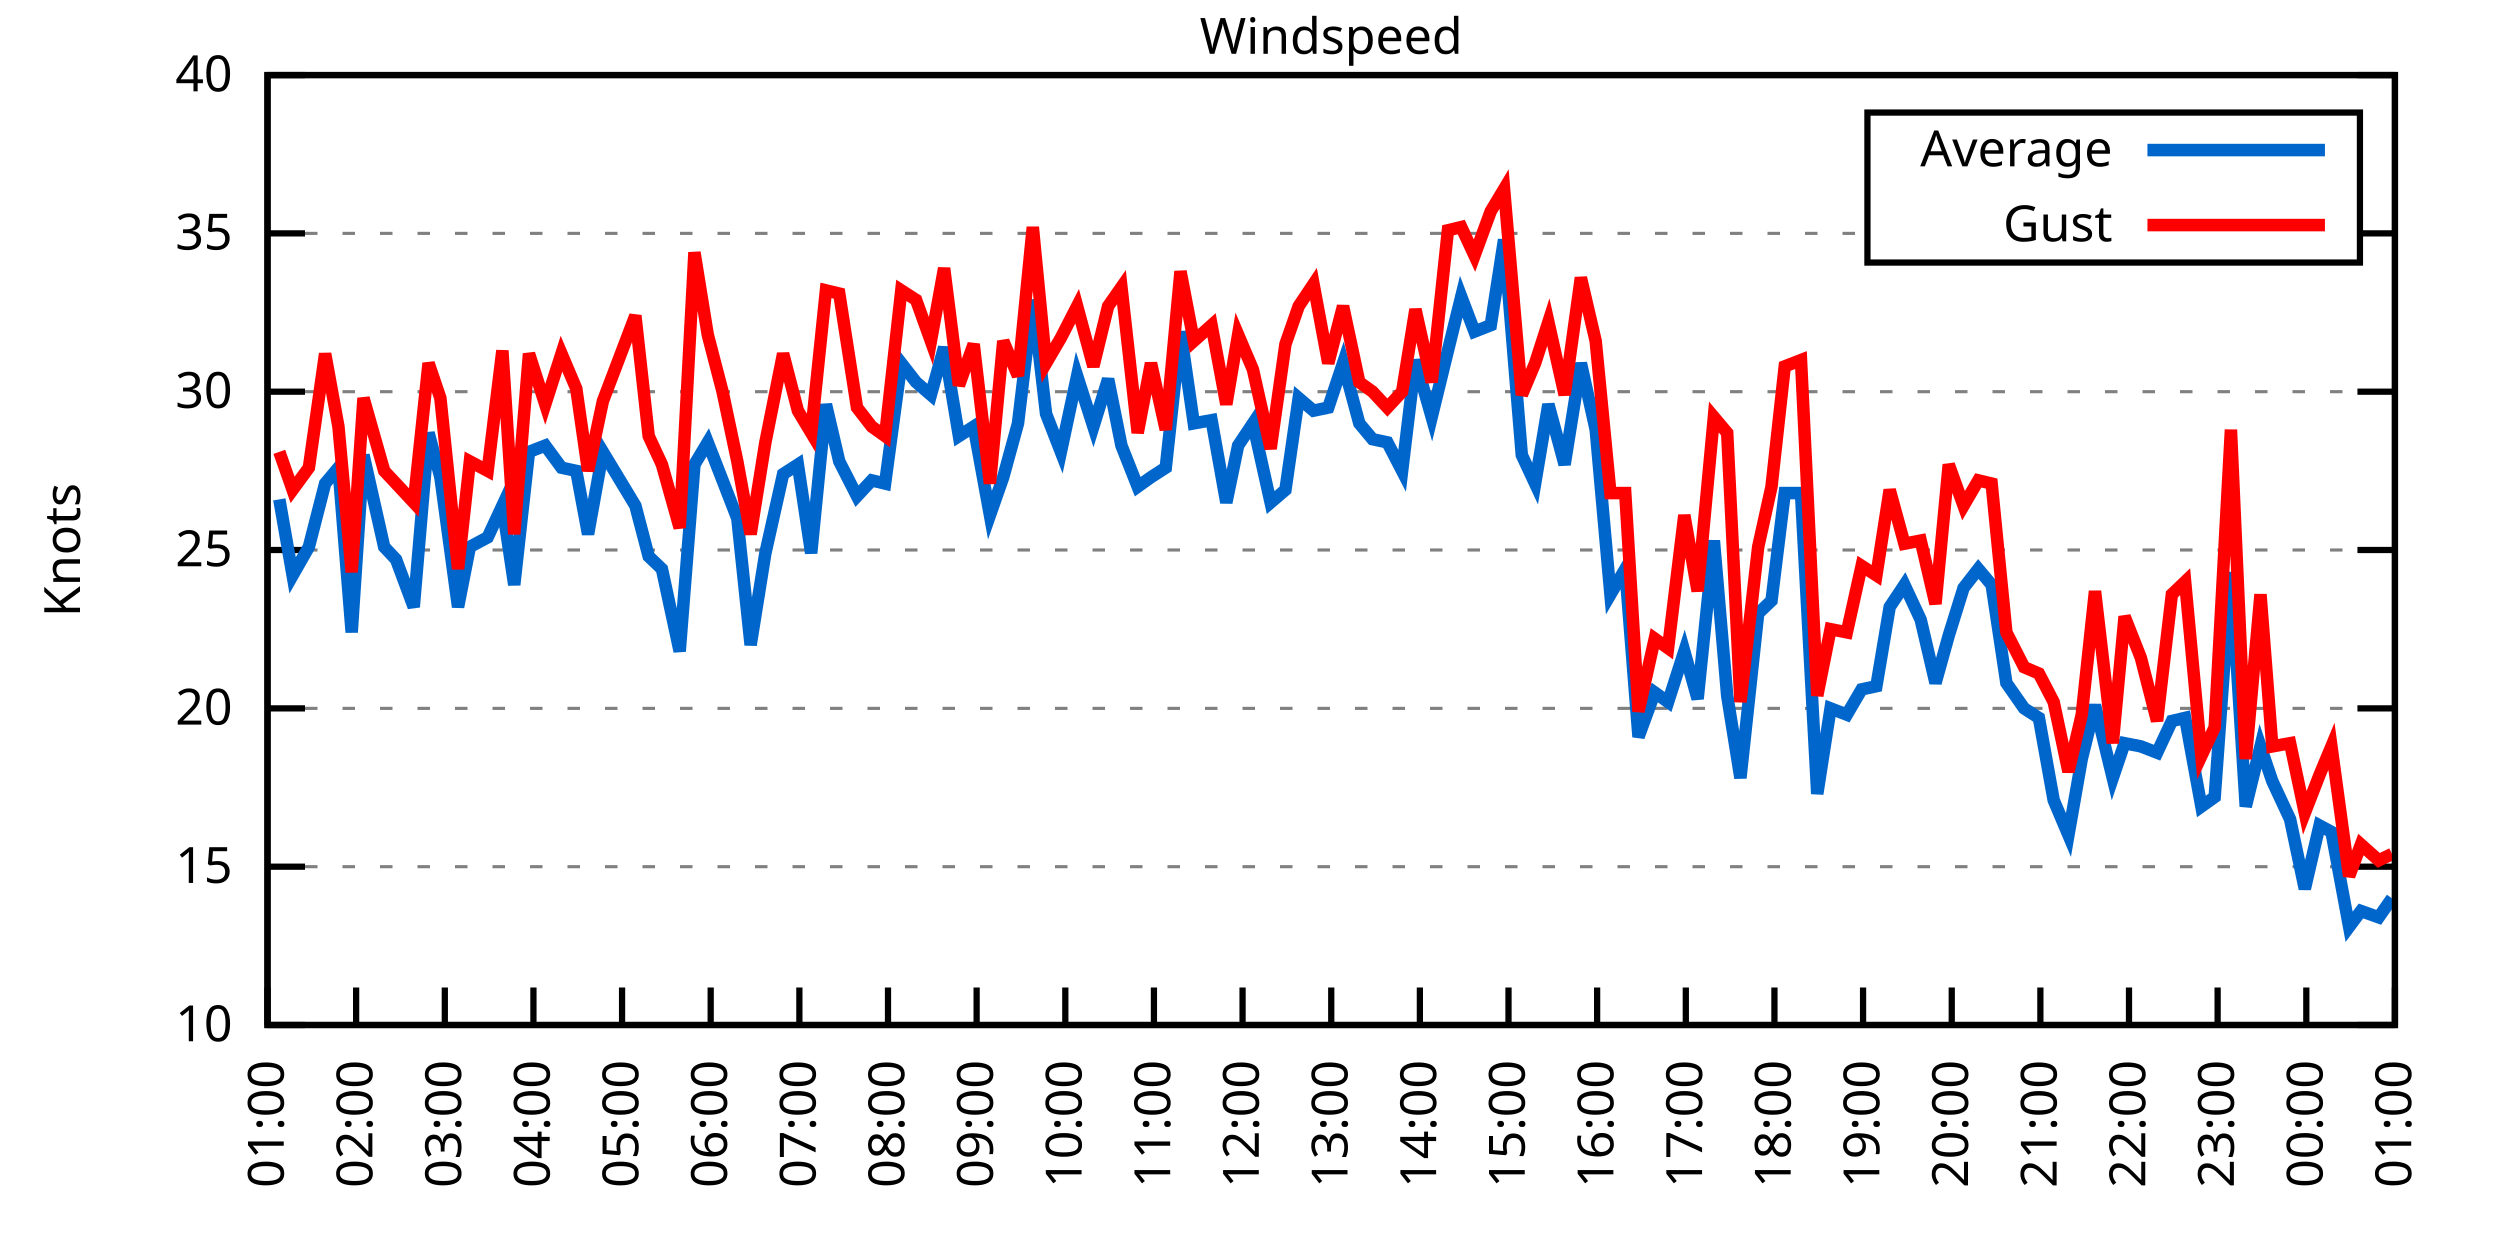
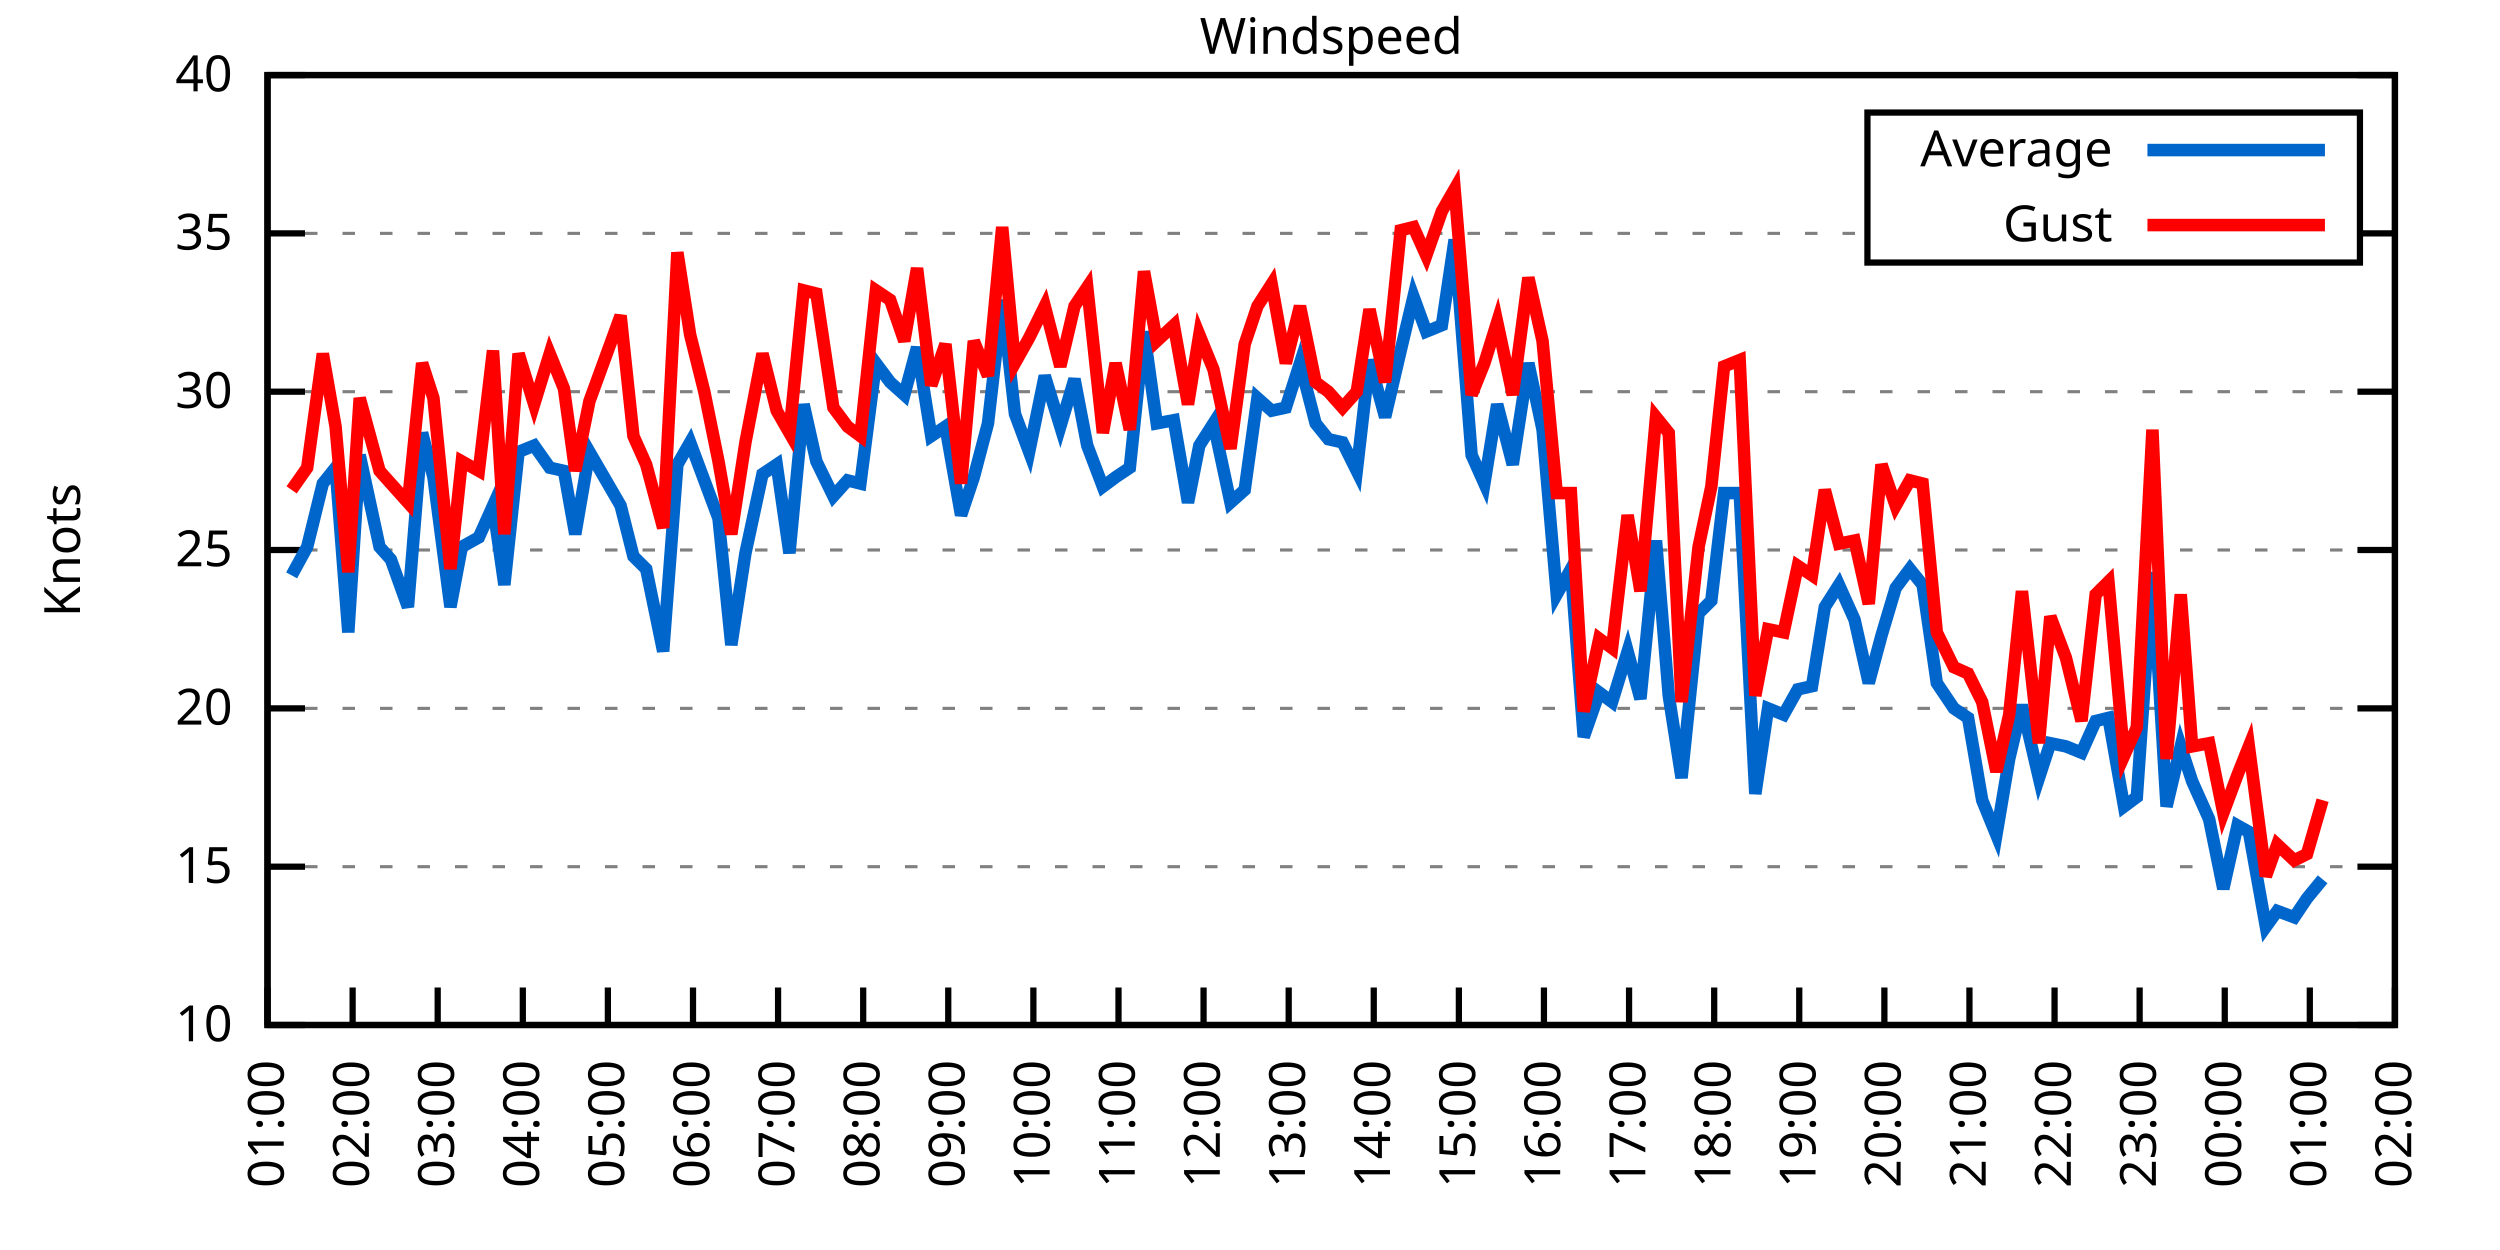
<svg xmlns="http://www.w3.org/2000/svg" xmlns:xlink="http://www.w3.org/1999/xlink" width="400" height="200" viewBox="0 0 400 200">
  <g id="gnuplot_canvas">
    <rect x="0" y="0" width="400" height="200" fill="none" />
    <defs>
      <circle id="gpDot" r="0.5" stroke-width="0.5" stroke="currentColor" />
      <path id="gpPt0" stroke-width="0.333" stroke="currentColor" d="M-1,0 h2 M0,-1 v2" />
      <path id="gpPt1" stroke-width="0.333" stroke="currentColor" d="M-1,-1 L1,1 M1,-1 L-1,1" />
      <path id="gpPt2" stroke-width="0.333" stroke="currentColor" d="M-1,0 L1,0 M0,-1 L0,1 M-1,-1 L1,1 M-1,1 L1,-1" />
      <rect id="gpPt3" stroke-width="0.333" stroke="currentColor" x="-1" y="-1" width="2" height="2" />
      <rect id="gpPt4" stroke-width="0.333" stroke="currentColor" fill="currentColor" x="-1" y="-1" width="2" height="2" />
      <circle id="gpPt5" stroke-width="0.333" stroke="currentColor" cx="0" cy="0" r="1" />
      <use xlink:href="#gpPt5" id="gpPt6" fill="currentColor" stroke="none" />
      <path id="gpPt7" stroke-width="0.333" stroke="currentColor" d="M0,-1.33 L-1.33,0.67 L1.33,0.67 z" />
      <use xlink:href="#gpPt7" id="gpPt8" fill="currentColor" stroke="none" />
      <use xlink:href="#gpPt7" id="gpPt9" stroke="currentColor" transform="rotate(180)" />
      <use xlink:href="#gpPt9" id="gpPt10" fill="currentColor" stroke="none" />
      <use xlink:href="#gpPt3" id="gpPt11" stroke="currentColor" transform="rotate(45)" />
      <use xlink:href="#gpPt11" id="gpPt12" fill="currentColor" stroke="none" />
      <path id="gpPt13" stroke-width="0.333" stroke="currentColor" d="M0,1.330 L1.265,0.411 L0.782,-1.067 L-0.782,-1.076 L-1.265,0.411 z" />
      <use xlink:href="#gpPt13" id="gpPt14" fill="currentColor" stroke="none" />
      <filter id="textbox" filterUnits="objectBoundingBox" x="0" y="0" height="1" width="1">
        <feFlood flood-color="white" flood-opacity="1" result="bgnd" />
        <feComposite in="SourceGraphic" in2="bgnd" operator="atop" />
      </filter>
      <filter id="greybox" filterUnits="objectBoundingBox" x="0" y="0" height="1" width="1">
        <feFlood flood-color="lightgrey" flood-opacity="1" result="grey" />
        <feComposite in="SourceGraphic" in2="grey" operator="atop" />
      </filter>
    </defs>
    <g fill="none" color="white" stroke="currentColor" stroke-width="1.00" stroke-linecap="butt" stroke-linejoin="miter">
</g>
    <g fill="none" color="black" stroke="currentColor" stroke-width="1.00" stroke-linecap="butt" stroke-linejoin="miter">
      <g stroke="none" shape-rendering="crispEdges">
        <polygon fill="rgb(255, 255, 255)" points="42.80,164.00 383.18,164.00 383.18,12.02 42.80,12.02 " />
      </g>
    </g>
    <g fill="none" color="black" stroke="currentColor" stroke-width="1.00" stroke-linecap="butt" stroke-linejoin="miter">
</g>
    <g fill="none" color="black" stroke="black" stroke-width="0.50" stroke-linecap="butt" stroke-linejoin="miter">
</g>
    <g fill="none" color="gray" stroke="currentColor" stroke-width="0.50" stroke-linecap="butt" stroke-linejoin="miter">
      <path stroke="gray" stroke-dasharray="2,4" class="gridline" d="M42.80,164.00 L383.19,164.00  " />
    </g>
    <g fill="none" color="gray" stroke="gray" stroke-width="1.00" stroke-linecap="butt" stroke-linejoin="miter">
</g>
    <g fill="none" color="black" stroke="currentColor" stroke-width="1.00" stroke-linecap="butt" stroke-linejoin="miter">
      <path stroke="black" d="M42.80,164.00 L48.80,164.00 M383.19,164.00 L377.19,164.00  " />
      <g transform="translate(37.20,166.60)" stroke="none" fill="black" font-family="Sans" font-size="8.00" text-anchor="end">
        <text>
          <tspan font-family="Sans"> 10</tspan>
        </text>
      </g>
    </g>
    <g fill="none" color="black" stroke="currentColor" stroke-width="1.00" stroke-linecap="butt" stroke-linejoin="miter">
</g>
    <g fill="none" color="black" stroke="black" stroke-width="0.50" stroke-linecap="butt" stroke-linejoin="miter">
</g>
    <g fill="none" color="gray" stroke="currentColor" stroke-width="0.50" stroke-linecap="butt" stroke-linejoin="miter">
      <path stroke="gray" stroke-dasharray="2,4" class="gridline" d="M42.80,138.67 L383.19,138.67  " />
    </g>
    <g fill="none" color="gray" stroke="gray" stroke-width="1.00" stroke-linecap="butt" stroke-linejoin="miter">
</g>
    <g fill="none" color="black" stroke="currentColor" stroke-width="1.00" stroke-linecap="butt" stroke-linejoin="miter">
      <path stroke="black" d="M42.80,138.67 L48.80,138.67 M383.19,138.67 L377.19,138.67  " />
      <g transform="translate(37.20,141.27)" stroke="none" fill="black" font-family="Sans" font-size="8.00" text-anchor="end">
        <text>
          <tspan font-family="Sans"> 15</tspan>
        </text>
      </g>
    </g>
    <g fill="none" color="black" stroke="currentColor" stroke-width="1.00" stroke-linecap="butt" stroke-linejoin="miter">
</g>
    <g fill="none" color="black" stroke="black" stroke-width="0.50" stroke-linecap="butt" stroke-linejoin="miter">
</g>
    <g fill="none" color="gray" stroke="currentColor" stroke-width="0.50" stroke-linecap="butt" stroke-linejoin="miter">
      <path stroke="gray" stroke-dasharray="2,4" class="gridline" d="M42.80,113.34 L383.19,113.34  " />
    </g>
    <g fill="none" color="gray" stroke="gray" stroke-width="1.00" stroke-linecap="butt" stroke-linejoin="miter">
</g>
    <g fill="none" color="black" stroke="currentColor" stroke-width="1.00" stroke-linecap="butt" stroke-linejoin="miter">
      <path stroke="black" d="M42.80,113.34 L48.80,113.34 M383.19,113.34 L377.19,113.34  " />
      <g transform="translate(37.20,115.94)" stroke="none" fill="black" font-family="Sans" font-size="8.00" text-anchor="end">
        <text>
          <tspan font-family="Sans"> 20</tspan>
        </text>
      </g>
    </g>
    <g fill="none" color="black" stroke="currentColor" stroke-width="1.00" stroke-linecap="butt" stroke-linejoin="miter">
</g>
    <g fill="none" color="black" stroke="black" stroke-width="0.50" stroke-linecap="butt" stroke-linejoin="miter">
</g>
    <g fill="none" color="gray" stroke="currentColor" stroke-width="0.50" stroke-linecap="butt" stroke-linejoin="miter">
      <path stroke="gray" stroke-dasharray="2,4" class="gridline" d="M42.80,88.00 L383.19,88.00  " />
    </g>
    <g fill="none" color="gray" stroke="gray" stroke-width="1.00" stroke-linecap="butt" stroke-linejoin="miter">
</g>
    <g fill="none" color="black" stroke="currentColor" stroke-width="1.00" stroke-linecap="butt" stroke-linejoin="miter">
      <path stroke="black" d="M42.80,88.00 L48.80,88.00 M383.19,88.00 L377.19,88.00  " />
      <g transform="translate(37.20,90.60)" stroke="none" fill="black" font-family="Sans" font-size="8.00" text-anchor="end">
        <text>
          <tspan font-family="Sans"> 25</tspan>
        </text>
      </g>
    </g>
    <g fill="none" color="black" stroke="currentColor" stroke-width="1.00" stroke-linecap="butt" stroke-linejoin="miter">
</g>
    <g fill="none" color="black" stroke="black" stroke-width="0.50" stroke-linecap="butt" stroke-linejoin="miter">
</g>
    <g fill="none" color="gray" stroke="currentColor" stroke-width="0.50" stroke-linecap="butt" stroke-linejoin="miter">
      <path stroke="gray" stroke-dasharray="2,4" class="gridline" d="M42.80,62.67 L383.19,62.67  " />
    </g>
    <g fill="none" color="gray" stroke="gray" stroke-width="1.00" stroke-linecap="butt" stroke-linejoin="miter">
</g>
    <g fill="none" color="black" stroke="currentColor" stroke-width="1.00" stroke-linecap="butt" stroke-linejoin="miter">
      <path stroke="black" d="M42.80,62.67 L48.80,62.67 M383.19,62.67 L377.19,62.67  " />
      <g transform="translate(37.20,65.27)" stroke="none" fill="black" font-family="Sans" font-size="8.00" text-anchor="end">
        <text>
          <tspan font-family="Sans"> 30</tspan>
        </text>
      </g>
    </g>
    <g fill="none" color="black" stroke="currentColor" stroke-width="1.00" stroke-linecap="butt" stroke-linejoin="miter">
</g>
    <g fill="none" color="black" stroke="black" stroke-width="0.50" stroke-linecap="butt" stroke-linejoin="miter">
</g>
    <g fill="none" color="gray" stroke="currentColor" stroke-width="0.50" stroke-linecap="butt" stroke-linejoin="miter">
      <path stroke="gray" stroke-dasharray="2,4" class="gridline" d="M42.80,37.34 L298.79,37.34 M377.59,37.34 L383.19,37.34  " />
    </g>
    <g fill="none" color="gray" stroke="gray" stroke-width="1.00" stroke-linecap="butt" stroke-linejoin="miter">
</g>
    <g fill="none" color="black" stroke="currentColor" stroke-width="1.00" stroke-linecap="butt" stroke-linejoin="miter">
      <path stroke="black" d="M42.80,37.34 L48.80,37.34 M383.19,37.34 L377.19,37.34  " />
      <g transform="translate(37.20,39.94)" stroke="none" fill="black" font-family="Sans" font-size="8.00" text-anchor="end">
        <text>
          <tspan font-family="Sans"> 35</tspan>
        </text>
      </g>
    </g>
    <g fill="none" color="black" stroke="currentColor" stroke-width="1.00" stroke-linecap="butt" stroke-linejoin="miter">
</g>
    <g fill="none" color="black" stroke="black" stroke-width="0.50" stroke-linecap="butt" stroke-linejoin="miter">
</g>
    <g fill="none" color="gray" stroke="currentColor" stroke-width="0.50" stroke-linecap="butt" stroke-linejoin="miter">
      <path stroke="gray" stroke-dasharray="2,4" class="gridline" d="M42.80,12.01 L383.19,12.01  " />
    </g>
    <g fill="none" color="gray" stroke="gray" stroke-width="1.00" stroke-linecap="butt" stroke-linejoin="miter">
</g>
    <g fill="none" color="black" stroke="currentColor" stroke-width="1.00" stroke-linecap="butt" stroke-linejoin="miter">
      <path stroke="black" d="M42.80,12.01 L48.80,12.01 M383.19,12.01 L377.19,12.01  " />
      <g transform="translate(37.20,14.61)" stroke="none" fill="black" font-family="Sans" font-size="8.00" text-anchor="end">
        <text>
          <tspan font-family="Sans"> 40</tspan>
        </text>
      </g>
    </g>
    <g fill="none" color="black" stroke="currentColor" stroke-width="1.00" stroke-linecap="butt" stroke-linejoin="miter">
      <path stroke="black" d="M42.80,164.00 L42.80,158.00  " />
      <g transform="translate(45.40,169.60) rotate(270.00)" stroke="none" fill="black" font-family="Sans" font-size="8.00" text-anchor="end">
        <text>
          <tspan font-family="Sans">01:00</tspan>
        </text>
      </g>
    </g>
    <g fill="none" color="black" stroke="currentColor" stroke-width="1.00" stroke-linecap="butt" stroke-linejoin="miter">
-       <path stroke="black" d="M56.98,164.00 L56.98,158.00  " />
-       <g transform="translate(59.58,169.60) rotate(270.00)" stroke="none" fill="black" font-family="Sans" font-size="8.00" text-anchor="end">
+       <path stroke="black" d="M56.42,164.00 L56.42,158.00  " />
+       <g transform="translate(59.02,169.60) rotate(270.00)" stroke="none" fill="black" font-family="Sans" font-size="8.00" text-anchor="end">
        <text>
          <tspan font-family="Sans">02:00</tspan>
        </text>
      </g>
    </g>
    <g fill="none" color="black" stroke="currentColor" stroke-width="1.00" stroke-linecap="butt" stroke-linejoin="miter">
-       <path stroke="black" d="M71.17,164.00 L71.17,158.00  " />
-       <g transform="translate(73.77,169.60) rotate(270.00)" stroke="none" fill="black" font-family="Sans" font-size="8.00" text-anchor="end">
+       <path stroke="black" d="M70.03,164.00 L70.03,158.00  " />
+       <g transform="translate(72.63,169.60) rotate(270.00)" stroke="none" fill="black" font-family="Sans" font-size="8.00" text-anchor="end">
        <text>
          <tspan font-family="Sans">03:00</tspan>
        </text>
      </g>
    </g>
    <g fill="none" color="black" stroke="currentColor" stroke-width="1.00" stroke-linecap="butt" stroke-linejoin="miter">
-       <path stroke="black" d="M85.35,164.00 L85.35,158.00  " />
-       <g transform="translate(87.95,169.60) rotate(270.00)" stroke="none" fill="black" font-family="Sans" font-size="8.00" text-anchor="end">
+       <path stroke="black" d="M83.65,164.00 L83.65,158.00  " />
+       <g transform="translate(86.25,169.60) rotate(270.00)" stroke="none" fill="black" font-family="Sans" font-size="8.00" text-anchor="end">
        <text>
          <tspan font-family="Sans">04:00</tspan>
        </text>
      </g>
    </g>
    <g fill="none" color="black" stroke="currentColor" stroke-width="1.00" stroke-linecap="butt" stroke-linejoin="miter">
-       <path stroke="black" d="M99.53,164.00 L99.53,158.00  " />
-       <g transform="translate(102.13,169.60) rotate(270.00)" stroke="none" fill="black" font-family="Sans" font-size="8.00" text-anchor="end">
+       <path stroke="black" d="M97.26,164.00 L97.26,158.00  " />
+       <g transform="translate(99.86,169.60) rotate(270.00)" stroke="none" fill="black" font-family="Sans" font-size="8.00" text-anchor="end">
        <text>
          <tspan font-family="Sans">05:00</tspan>
        </text>
      </g>
    </g>
    <g fill="none" color="black" stroke="currentColor" stroke-width="1.00" stroke-linecap="butt" stroke-linejoin="miter">
-       <path stroke="black" d="M113.71,164.00 L113.71,158.00  " />
-       <g transform="translate(116.31,169.60) rotate(270.00)" stroke="none" fill="black" font-family="Sans" font-size="8.00" text-anchor="end">
+       <path stroke="black" d="M110.88,164.00 L110.88,158.00  " />
+       <g transform="translate(113.48,169.60) rotate(270.00)" stroke="none" fill="black" font-family="Sans" font-size="8.00" text-anchor="end">
        <text>
          <tspan font-family="Sans">06:00</tspan>
        </text>
      </g>
    </g>
    <g fill="none" color="black" stroke="currentColor" stroke-width="1.00" stroke-linecap="butt" stroke-linejoin="miter">
-       <path stroke="black" d="M127.90,164.00 L127.90,158.00  " />
-       <g transform="translate(130.50,169.60) rotate(270.00)" stroke="none" fill="black" font-family="Sans" font-size="8.00" text-anchor="end">
+       <path stroke="black" d="M124.49,164.00 L124.49,158.00  " />
+       <g transform="translate(127.09,169.60) rotate(270.00)" stroke="none" fill="black" font-family="Sans" font-size="8.00" text-anchor="end">
        <text>
          <tspan font-family="Sans">07:00</tspan>
        </text>
      </g>
    </g>
    <g fill="none" color="black" stroke="currentColor" stroke-width="1.00" stroke-linecap="butt" stroke-linejoin="miter">
-       <path stroke="black" d="M142.08,164.00 L142.08,158.00  " />
-       <g transform="translate(144.68,169.60) rotate(270.00)" stroke="none" fill="black" font-family="Sans" font-size="8.00" text-anchor="end">
+       <path stroke="black" d="M138.11,164.00 L138.11,158.00  " />
+       <g transform="translate(140.71,169.60) rotate(270.00)" stroke="none" fill="black" font-family="Sans" font-size="8.00" text-anchor="end">
        <text>
          <tspan font-family="Sans">08:00</tspan>
        </text>
      </g>
    </g>
    <g fill="none" color="black" stroke="currentColor" stroke-width="1.00" stroke-linecap="butt" stroke-linejoin="miter">
-       <path stroke="black" d="M156.26,164.00 L156.26,158.00  " />
-       <g transform="translate(158.86,169.60) rotate(270.00)" stroke="none" fill="black" font-family="Sans" font-size="8.00" text-anchor="end">
+       <path stroke="black" d="M151.72,164.00 L151.72,158.00  " />
+       <g transform="translate(154.32,169.60) rotate(270.00)" stroke="none" fill="black" font-family="Sans" font-size="8.00" text-anchor="end">
        <text>
          <tspan font-family="Sans">09:00</tspan>
        </text>
      </g>
    </g>
    <g fill="none" color="black" stroke="currentColor" stroke-width="1.00" stroke-linecap="butt" stroke-linejoin="miter">
-       <path stroke="black" d="M170.45,164.00 L170.45,158.00  " />
-       <g transform="translate(173.05,169.60) rotate(270.00)" stroke="none" fill="black" font-family="Sans" font-size="8.00" text-anchor="end">
+       <path stroke="black" d="M165.34,164.00 L165.34,158.00  " />
+       <g transform="translate(167.94,169.60) rotate(270.00)" stroke="none" fill="black" font-family="Sans" font-size="8.00" text-anchor="end">
        <text>
          <tspan font-family="Sans">10:00</tspan>
        </text>
      </g>
    </g>
    <g fill="none" color="black" stroke="currentColor" stroke-width="1.00" stroke-linecap="butt" stroke-linejoin="miter">
-       <path stroke="black" d="M184.63,164.00 L184.63,158.00  " />
-       <g transform="translate(187.23,169.60) rotate(270.00)" stroke="none" fill="black" font-family="Sans" font-size="8.00" text-anchor="end">
+       <path stroke="black" d="M178.96,164.00 L178.96,158.00  " />
+       <g transform="translate(181.56,169.60) rotate(270.00)" stroke="none" fill="black" font-family="Sans" font-size="8.00" text-anchor="end">
        <text>
          <tspan font-family="Sans">11:00</tspan>
        </text>
      </g>
    </g>
    <g fill="none" color="black" stroke="currentColor" stroke-width="1.00" stroke-linecap="butt" stroke-linejoin="miter">
-       <path stroke="black" d="M198.81,164.00 L198.81,158.00  " />
-       <g transform="translate(201.41,169.60) rotate(270.00)" stroke="none" fill="black" font-family="Sans" font-size="8.00" text-anchor="end">
+       <path stroke="black" d="M192.57,164.00 L192.57,158.00  " />
+       <g transform="translate(195.17,169.60) rotate(270.00)" stroke="none" fill="black" font-family="Sans" font-size="8.00" text-anchor="end">
        <text>
          <tspan font-family="Sans">12:00</tspan>
        </text>
      </g>
    </g>
    <g fill="none" color="black" stroke="currentColor" stroke-width="1.00" stroke-linecap="butt" stroke-linejoin="miter">
-       <path stroke="black" d="M213.00,164.00 L213.00,158.00  " />
-       <g transform="translate(215.60,169.60) rotate(270.00)" stroke="none" fill="black" font-family="Sans" font-size="8.00" text-anchor="end">
+       <path stroke="black" d="M206.19,164.00 L206.19,158.00  " />
+       <g transform="translate(208.79,169.60) rotate(270.00)" stroke="none" fill="black" font-family="Sans" font-size="8.00" text-anchor="end">
        <text>
          <tspan font-family="Sans">13:00</tspan>
        </text>
      </g>
    </g>
    <g fill="none" color="black" stroke="currentColor" stroke-width="1.00" stroke-linecap="butt" stroke-linejoin="miter">
-       <path stroke="black" d="M227.18,164.00 L227.18,158.00  " />
-       <g transform="translate(229.78,169.60) rotate(270.00)" stroke="none" fill="black" font-family="Sans" font-size="8.00" text-anchor="end">
+       <path stroke="black" d="M219.80,164.00 L219.80,158.00  " />
+       <g transform="translate(222.40,169.60) rotate(270.00)" stroke="none" fill="black" font-family="Sans" font-size="8.00" text-anchor="end">
        <text>
          <tspan font-family="Sans">14:00</tspan>
        </text>
      </g>
    </g>
    <g fill="none" color="black" stroke="currentColor" stroke-width="1.00" stroke-linecap="butt" stroke-linejoin="miter">
-       <path stroke="black" d="M241.36,164.00 L241.36,158.00  " />
-       <g transform="translate(243.96,169.60) rotate(270.00)" stroke="none" fill="black" font-family="Sans" font-size="8.00" text-anchor="end">
+       <path stroke="black" d="M233.42,164.00 L233.42,158.00  " />
+       <g transform="translate(236.02,169.60) rotate(270.00)" stroke="none" fill="black" font-family="Sans" font-size="8.00" text-anchor="end">
        <text>
          <tspan font-family="Sans">15:00</tspan>
        </text>
      </g>
    </g>
    <g fill="none" color="black" stroke="currentColor" stroke-width="1.00" stroke-linecap="butt" stroke-linejoin="miter">
-       <path stroke="black" d="M255.54,164.00 L255.54,158.00  " />
-       <g transform="translate(258.14,169.60) rotate(270.00)" stroke="none" fill="black" font-family="Sans" font-size="8.00" text-anchor="end">
+       <path stroke="black" d="M247.03,164.00 L247.03,158.00  " />
+       <g transform="translate(249.63,169.60) rotate(270.00)" stroke="none" fill="black" font-family="Sans" font-size="8.00" text-anchor="end">
        <text>
          <tspan font-family="Sans">16:00</tspan>
        </text>
      </g>
    </g>
    <g fill="none" color="black" stroke="currentColor" stroke-width="1.00" stroke-linecap="butt" stroke-linejoin="miter">
-       <path stroke="black" d="M269.73,164.00 L269.73,158.00  " />
-       <g transform="translate(272.33,169.60) rotate(270.00)" stroke="none" fill="black" font-family="Sans" font-size="8.00" text-anchor="end">
+       <path stroke="black" d="M260.65,164.00 L260.65,158.00  " />
+       <g transform="translate(263.25,169.60) rotate(270.00)" stroke="none" fill="black" font-family="Sans" font-size="8.00" text-anchor="end">
        <text>
          <tspan font-family="Sans">17:00</tspan>
        </text>
      </g>
    </g>
    <g fill="none" color="black" stroke="currentColor" stroke-width="1.00" stroke-linecap="butt" stroke-linejoin="miter">
-       <path stroke="black" d="M283.91,164.00 L283.91,158.00  " />
-       <g transform="translate(286.51,169.60) rotate(270.00)" stroke="none" fill="black" font-family="Sans" font-size="8.00" text-anchor="end">
+       <path stroke="black" d="M274.27,164.00 L274.27,158.00  " />
+       <g transform="translate(276.87,169.60) rotate(270.00)" stroke="none" fill="black" font-family="Sans" font-size="8.00" text-anchor="end">
        <text>
          <tspan font-family="Sans">18:00</tspan>
        </text>
      </g>
    </g>
    <g fill="none" color="black" stroke="currentColor" stroke-width="1.00" stroke-linecap="butt" stroke-linejoin="miter">
-       <path stroke="black" d="M298.09,164.00 L298.09,158.00  " />
-       <g transform="translate(300.69,169.60) rotate(270.00)" stroke="none" fill="black" font-family="Sans" font-size="8.00" text-anchor="end">
+       <path stroke="black" d="M287.88,164.00 L287.88,158.00  " />
+       <g transform="translate(290.48,169.60) rotate(270.00)" stroke="none" fill="black" font-family="Sans" font-size="8.00" text-anchor="end">
        <text>
          <tspan font-family="Sans">19:00</tspan>
        </text>
      </g>
    </g>
    <g fill="none" color="black" stroke="currentColor" stroke-width="1.00" stroke-linecap="butt" stroke-linejoin="miter">
-       <path stroke="black" d="M312.28,164.00 L312.28,158.00  " />
-       <g transform="translate(314.88,169.60) rotate(270.00)" stroke="none" fill="black" font-family="Sans" font-size="8.00" text-anchor="end">
+       <path stroke="black" d="M301.50,164.00 L301.50,158.00  " />
+       <g transform="translate(304.10,169.60) rotate(270.00)" stroke="none" fill="black" font-family="Sans" font-size="8.00" text-anchor="end">
        <text>
          <tspan font-family="Sans">20:00</tspan>
        </text>
      </g>
    </g>
    <g fill="none" color="black" stroke="currentColor" stroke-width="1.00" stroke-linecap="butt" stroke-linejoin="miter">
-       <path stroke="black" d="M326.46,164.00 L326.46,158.00  " />
-       <g transform="translate(329.06,169.60) rotate(270.00)" stroke="none" fill="black" font-family="Sans" font-size="8.00" text-anchor="end">
+       <path stroke="black" d="M315.11,164.00 L315.11,158.00  " />
+       <g transform="translate(317.71,169.60) rotate(270.00)" stroke="none" fill="black" font-family="Sans" font-size="8.00" text-anchor="end">
        <text>
          <tspan font-family="Sans">21:00</tspan>
        </text>
      </g>
    </g>
    <g fill="none" color="black" stroke="currentColor" stroke-width="1.00" stroke-linecap="butt" stroke-linejoin="miter">
-       <path stroke="black" d="M340.64,164.00 L340.64,158.00  " />
-       <g transform="translate(343.24,169.60) rotate(270.00)" stroke="none" fill="black" font-family="Sans" font-size="8.00" text-anchor="end">
+       <path stroke="black" d="M328.73,164.00 L328.73,158.00  " />
+       <g transform="translate(331.33,169.60) rotate(270.00)" stroke="none" fill="black" font-family="Sans" font-size="8.00" text-anchor="end">
        <text>
          <tspan font-family="Sans">22:00</tspan>
        </text>
      </g>
    </g>
    <g fill="none" color="black" stroke="currentColor" stroke-width="1.00" stroke-linecap="butt" stroke-linejoin="miter">
-       <path stroke="black" d="M354.82,164.00 L354.82,158.00  " />
-       <g transform="translate(357.42,169.60) rotate(270.00)" stroke="none" fill="black" font-family="Sans" font-size="8.00" text-anchor="end">
+       <path stroke="black" d="M342.34,164.00 L342.34,158.00  " />
+       <g transform="translate(344.94,169.60) rotate(270.00)" stroke="none" fill="black" font-family="Sans" font-size="8.00" text-anchor="end">
        <text>
          <tspan font-family="Sans">23:00</tspan>
        </text>
      </g>
    </g>
    <g fill="none" color="black" stroke="currentColor" stroke-width="1.00" stroke-linecap="butt" stroke-linejoin="miter">
-       <path stroke="black" d="M369.01,164.00 L369.01,158.00  " />
-       <g transform="translate(371.61,169.60) rotate(270.00)" stroke="none" fill="black" font-family="Sans" font-size="8.00" text-anchor="end">
+       <path stroke="black" d="M355.96,164.00 L355.96,158.00  " />
+       <g transform="translate(358.56,169.60) rotate(270.00)" stroke="none" fill="black" font-family="Sans" font-size="8.00" text-anchor="end">
        <text>
          <tspan font-family="Sans">00:00</tspan>
+         </text>
+       </g>
+     </g>
+     <g fill="none" color="black" stroke="currentColor" stroke-width="1.00" stroke-linecap="butt" stroke-linejoin="miter">
+       <path stroke="black" d="M369.57,164.00 L369.57,158.00  " />
+       <g transform="translate(372.17,169.60) rotate(270.00)" stroke="none" fill="black" font-family="Sans" font-size="8.00" text-anchor="end">
+         <text>
+           <tspan font-family="Sans">01:00</tspan>
        </text>
      </g>
    </g>
    <g fill="none" color="black" stroke="currentColor" stroke-width="1.00" stroke-linecap="butt" stroke-linejoin="miter">
      <path stroke="black" d="M383.19,164.00 L383.19,158.00  " />
      <g transform="translate(385.79,169.60) rotate(270.00)" stroke="none" fill="black" font-family="Sans" font-size="8.00" text-anchor="end">
        <text>
-           <tspan font-family="Sans">01:00</tspan>
+           <tspan font-family="Sans">02:00</tspan>
        </text>
      </g>
    </g>
    <g fill="none" color="black" stroke="currentColor" stroke-width="1.00" stroke-linecap="butt" stroke-linejoin="miter">
</g>
    <g fill="none" color="black" stroke="currentColor" stroke-width="1.00" stroke-linecap="butt" stroke-linejoin="miter">
      <path stroke="black" d="M42.80,12.01 L42.80,164.00 L383.19,164.00 L383.19,12.01 L42.80,12.01 Z  " />
    </g>
    <g fill="none" color="black" stroke="currentColor" stroke-width="1.00" stroke-linecap="butt" stroke-linejoin="miter">
</g>
    <g fill="none" color="black" stroke="currentColor" stroke-width="1.00" stroke-linecap="butt" stroke-linejoin="miter">
      <path stroke="black" d="M298.79,42.01 L298.79,18.01 L377.59,18.01 L377.59,42.01 L298.79,42.01 Z  " />
    </g>
    <g id="Windspeed_plot_1">
      <g fill="none" color="white" stroke="black" stroke-width="2.00" stroke-linecap="butt" stroke-linejoin="miter">
</g>
      <g fill="none" color="black" stroke="currentColor" stroke-width="2.00" stroke-linecap="butt" stroke-linejoin="miter">
        <g transform="translate(337.99,26.61)" stroke="none" fill="black" font-family="Sans" font-size="8.00" text-anchor="end">
          <text>
            <tspan font-family="Sans">Average</tspan>
          </text>
        </g>
      </g>
      <g fill="none" color="black" stroke="currentColor" stroke-width="2.00" stroke-linecap="butt" stroke-linejoin="miter">
-         <path stroke="rgb(  0, 102, 204)" d="M343.59,24.01 L371.99,24.01 M44.69,79.90 L46.82,92.06 L49.42,87.50 L52.02,77.37 L54.15,74.83 L56.27,101.18   L58.16,72.81 L61.47,87.50 L63.37,89.52 L66.20,97.12 L68.57,69.26 L70.46,76.35 L73.29,97.12 L75.18,87.50   L78.02,85.98 L80.38,80.91 L82.28,93.58 L84.64,72.30 L87.24,71.29 L89.84,74.83 L92.20,75.34 L94.09,85.47   L96.46,72.30 L101.66,80.91 L103.79,89.02 L105.91,91.04 L108.75,104.22 L111.11,74.33 L113.24,70.78 L115.61,76.86   L117.97,82.94 L120.10,103.20 L122.46,88.51 L125.30,75.85 L127.66,74.33 L129.79,88.51 L132.15,64.70 L134.28,73.82   L137.12,79.39 L139.48,76.86 L141.61,77.37 L144.21,58.11 L146.57,61.15 L148.94,63.18 L151.06,55.58 L153.43,69.77   L155.79,68.25 L158.39,82.43 L160.52,76.35 L162.88,67.74 L165.25,47.98 L167.37,66.22 L169.74,72.30 L172.34,60.14   L174.94,68.25 L177.30,60.65 L179.43,71.29 L182.03,77.87 L184.16,76.35 L186.52,74.83 L188.88,53.05 L191.01,67.74   L193.85,67.23 L196.21,80.41 L198.10,71.29 L200.47,67.74 L203.30,80.41 L205.67,78.38 L207.79,63.69 L210.16,65.71   L212.52,65.21 L214.89,58.11 L217.49,67.74 L219.61,70.27 L221.98,70.78 L224.34,75.34 L226.47,57.61 L229.07,66.73   L231.67,56.09 L233.80,47.47 L235.92,53.05 L238.52,52.03 L240.65,38.35 L243.49,72.81 L245.62,77.37 L247.74,64.70   L250.34,74.33 L252.94,58.11 L255.31,68.75 L257.67,95.10 L260.04,91.04 L262.16,117.90 L264.76,110.80 L266.89,112.32   L269.49,104.22 L271.62,111.82 L274.22,86.49 L276.35,111.31 L278.47,124.48 L281.31,98.14 L283.44,96.11 L285.56,78.89   L288.16,78.89 L290.76,127.02 L292.89,113.34 L295.49,114.35 L297.86,110.30 L300.22,109.79 L302.35,97.12 L304.71,93.58   L307.31,99.15 L309.68,109.28 L311.80,101.68 L314.17,94.08 L316.53,91.04 L318.66,93.58 L321.02,109.28 L323.86,113.34   L326.22,114.86 L328.59,128.03 L330.95,133.60 L333.08,121.44 L335.20,112.83 L338.04,124.48 L339.93,118.91 L342.53,119.42   L345.13,120.43 L347.50,115.36 L349.62,114.86 L352.22,129.04 L354.35,127.52 L356.95,91.55 L359.32,129.04 L361.68,119.42   L363.57,124.99 L366.41,131.07 L368.77,142.21 L371.13,132.08 L373.03,133.10 L375.86,148.29 L377.75,145.76 L380.59,146.77   L382.72,143.73  " />
+         <path stroke="rgb(  0, 102, 204)" d="M343.59,24.01 L371.99,24.01 M46.66,92.06 L49.15,87.50 L51.65,77.37 L53.69,74.83 L55.73,101.18 L57.55,72.81   L60.73,87.50 L62.54,89.52 L65.27,97.12 L67.54,69.26 L69.35,76.35 L72.07,97.12 L73.89,87.50 L76.61,85.98   L78.88,80.91 L80.70,93.58 L82.97,72.30 L85.46,71.29 L87.96,74.83 L90.23,75.34 L92.04,85.47 L94.31,72.30   L99.30,80.91 L101.35,89.02 L103.39,91.04 L106.11,104.22 L108.38,74.33 L110.42,70.78 L112.69,76.86 L114.96,82.94   L117.01,103.20 L119.27,88.51 L122.00,75.85 L124.27,74.33 L126.31,88.51 L128.58,64.70 L130.62,73.82 L133.34,79.39   L135.61,76.86 L137.66,77.37 L140.15,58.11 L142.42,61.15 L144.69,63.18 L146.73,55.58 L149.00,69.77 L151.27,68.25   L153.77,82.43 L155.81,76.35 L158.08,67.74 L160.35,47.98 L162.39,66.22 L164.66,72.30 L167.16,60.14 L169.65,68.25   L171.92,60.65 L173.96,71.29 L176.46,77.87 L178.50,76.35 L180.77,74.83 L183.04,53.05 L185.08,67.74 L187.81,67.23   L190.08,80.41 L191.89,71.29 L194.16,67.74 L196.88,80.41 L199.15,78.38 L201.19,63.69 L203.46,65.71 L205.73,65.21   L208.00,58.11 L210.50,67.74 L212.54,70.27 L214.81,70.78 L217.08,75.34 L219.12,57.61 L221.62,66.73 L224.11,56.09   L226.16,47.47 L228.20,53.05 L230.70,52.03 L232.74,38.35 L235.46,72.81 L237.50,77.37 L239.55,64.70 L242.04,74.33   L244.54,58.11 L246.81,68.75 L249.08,95.10 L251.35,91.04 L253.39,117.90 L255.88,110.80 L257.93,112.32 L260.42,104.22   L262.47,111.82 L264.96,86.49 L267.00,111.31 L269.05,124.48 L271.77,98.14 L273.81,96.11 L275.85,78.89 L278.35,78.89   L280.85,127.02 L282.89,113.34 L285.38,114.35 L287.65,110.30 L289.92,109.79 L291.97,97.12 L294.23,93.58 L296.73,99.15   L299.00,109.28 L301.04,101.68 L303.31,94.08 L305.58,91.04 L307.62,93.58 L309.89,109.28 L312.62,113.34 L314.89,114.86   L317.15,128.03 L319.42,133.60 L321.47,121.44 L323.51,112.83 L326.23,124.48 L328.05,118.91 L330.54,119.42 L333.04,120.43   L335.31,115.36 L337.35,114.86 L339.85,129.04 L341.89,127.52 L344.39,91.55 L346.65,129.04 L348.92,119.42 L350.74,124.99   L353.46,131.07 L355.73,142.21 L358.00,132.08 L359.82,133.10 L362.54,148.29 L364.36,145.76 L367.08,146.77 L369.12,143.73   L371.62,140.69  " />
      </g>
    </g>
    <g id="Windspeed_plot_2">
      <g fill="none" color="black" stroke="currentColor" stroke-width="2.00" stroke-linecap="butt" stroke-linejoin="miter">
        <g transform="translate(337.99,38.61)" stroke="none" fill="black" font-family="Sans" font-size="8.00" text-anchor="end">
          <text>
            <tspan font-family="Sans">Gust</tspan>
          </text>
        </g>
      </g>
      <g fill="none" color="black" stroke="currentColor" stroke-width="2.00" stroke-linecap="butt" stroke-linejoin="miter">
-         <path stroke="rgb(255,   0,   0)" d="M343.59,36.01 L371.99,36.01 M44.69,72.30 L46.82,78.38 L49.42,74.83 L52.02,56.59 L54.15,68.25 L56.27,91.55   L58.16,63.69 L61.47,75.34 L63.37,77.37 L66.20,80.41 L68.57,58.11 L70.46,63.69 L73.29,91.04 L75.18,73.82   L78.02,75.34 L80.38,56.09 L82.28,85.47 L84.64,56.59 L87.24,64.70 L89.84,56.59 L92.20,62.17 L94.09,75.34   L96.46,64.19 L101.66,50.51 L103.79,69.77 L105.91,74.33 L108.75,84.46 L111.11,40.38 L113.24,53.55 L115.61,62.67   L117.97,73.82 L120.10,85.47 L122.46,70.78 L125.30,56.59 L127.66,65.71 L129.79,69.26 L132.15,46.46 L134.28,46.97   L137.12,65.21 L139.48,68.25 L141.61,69.77 L144.21,46.46 L146.57,47.98 L148.94,54.57 L151.06,42.91 L153.43,61.66   L155.79,55.07 L158.39,77.37 L160.52,54.57 L162.88,60.14 L165.25,36.33 L167.37,58.11 L169.74,54.06 L172.34,48.99   L174.94,58.62 L177.30,48.99 L179.43,45.95 L182.03,69.26 L184.16,58.11 L186.52,68.75 L188.88,43.42 L191.01,54.57   L193.85,52.03 L196.21,64.70 L198.10,53.55 L200.47,59.13 L203.30,71.79 L205.67,55.07 L207.79,48.99 L210.16,45.45   L212.52,58.11 L214.89,48.99 L217.49,61.15 L219.61,62.67 L221.98,65.21 L224.34,62.67 L226.47,49.50 L229.07,61.15   L231.67,36.84 L233.80,36.33 L235.92,40.89 L238.52,33.80 L240.65,30.25 L243.49,63.18 L245.62,58.11 L247.74,51.53   L250.34,63.18 L252.94,44.43 L255.31,54.57 L257.67,78.89 L260.04,78.89 L262.16,113.84 L264.76,102.19 L266.89,103.71   L269.49,82.43 L271.62,94.59 L274.22,66.73 L276.35,69.26 L278.47,112.32 L281.31,87.50 L283.44,77.87 L285.56,58.62   L288.16,57.61 L290.76,111.31 L292.89,100.67 L295.49,101.18 L297.86,90.54 L300.22,92.06 L302.35,78.38 L304.71,86.99   L307.31,86.49 L309.68,96.62 L311.80,74.33 L314.17,80.91 L316.53,76.86 L318.66,77.37 L321.02,101.18 L323.86,106.75   L326.22,107.76 L328.59,112.32 L330.95,123.47 L333.08,114.35 L335.20,94.59 L338.04,118.91 L339.93,98.64 L342.53,105.23   L345.13,115.36 L347.50,95.10 L349.62,93.07 L352.22,120.94 L354.35,116.38 L356.95,68.75 L359.32,121.44 L361.68,95.10   L363.57,119.42 L366.41,118.91 L368.77,130.06 L371.13,123.98 L373.03,119.42 L375.86,140.19 L377.75,135.12 L380.59,137.66   L382.72,136.64  " />
+         <path stroke="rgb(255,   0,   0)" d="M343.59,36.01 L371.99,36.01 M46.66,78.38 L49.15,74.83 L51.65,56.59 L53.69,68.25 L55.73,91.55 L57.55,63.69   L60.73,75.34 L62.54,77.37 L65.27,80.41 L67.54,58.11 L69.35,63.69 L72.07,91.04 L73.89,73.82 L76.61,75.34   L78.88,56.09 L80.70,85.47 L82.97,56.59 L85.46,64.70 L87.96,56.59 L90.23,62.17 L92.04,75.34 L94.31,64.19   L99.30,50.51 L101.35,69.77 L103.39,74.33 L106.11,84.46 L108.38,40.38 L110.42,53.55 L112.69,62.67 L114.96,73.82   L117.01,85.47 L119.27,70.78 L122.00,56.59 L124.27,65.71 L126.31,69.26 L128.58,46.46 L130.62,46.97 L133.34,65.21   L135.61,68.25 L137.66,69.77 L140.15,46.46 L142.42,47.98 L144.69,54.57 L146.73,42.91 L149.00,61.66 L151.27,55.07   L153.77,77.37 L155.81,54.57 L158.08,60.14 L160.35,36.33 L162.39,58.11 L164.66,54.06 L167.16,48.99 L169.65,58.62   L171.92,48.99 L173.96,45.95 L176.46,69.26 L178.50,58.11 L180.77,68.75 L183.04,43.42 L185.08,54.57 L187.81,52.03   L190.08,64.70 L191.89,53.55 L194.16,59.13 L196.88,71.79 L199.15,55.07 L201.19,48.99 L203.46,45.45 L205.73,58.11   L208.00,48.99 L210.50,61.15 L212.54,62.67 L214.81,65.21 L217.08,62.67 L219.12,49.50 L221.62,61.15 L224.11,36.84   L226.16,36.33 L228.20,40.89 L230.70,33.80 L232.74,30.25 L235.46,63.18 L237.50,58.11 L239.55,51.53 L242.04,63.18   L244.54,44.43 L246.81,54.57 L249.08,78.89 L251.35,78.89 L253.39,113.84 L255.88,102.19 L257.93,103.71 L260.42,82.43   L262.47,94.59 L264.96,66.73 L267.00,69.26 L269.05,112.32 L271.77,87.50 L273.81,77.87 L275.85,58.62 L278.35,57.61   L280.85,111.31 L282.89,100.67 L285.38,101.18 L287.65,90.54 L289.92,92.06 L291.97,78.38 L294.23,86.99 L296.73,86.49   L299.00,96.62 L301.04,74.33 L303.31,80.91 L305.58,76.86 L307.62,77.37 L309.89,101.18 L312.62,106.75 L314.89,107.76   L317.15,112.32 L319.42,123.47 L321.47,114.35 L323.51,94.59 L326.23,118.91 L328.05,98.64 L330.54,105.23 L333.04,115.36   L335.31,95.10 L337.35,93.07 L339.85,120.94 L341.89,116.38 L344.39,68.75 L346.65,121.44 L348.92,95.10 L350.74,119.42   L353.46,118.91 L355.73,130.06 L358.00,123.98 L359.82,119.42 L362.54,140.19 L364.36,135.12 L367.08,137.66 L369.12,136.64   L371.62,128.03  " />
      </g>
    </g>
    <g fill="none" color="black" stroke="currentColor" stroke-width="2.00" stroke-linecap="butt" stroke-linejoin="miter">
</g>
    <g fill="none" color="black" stroke="black" stroke-width="1.00" stroke-linecap="butt" stroke-linejoin="miter">
</g>
    <g fill="none" color="black" stroke="currentColor" stroke-width="1.00" stroke-linecap="butt" stroke-linejoin="miter">
      <path stroke="black" d="M42.80,12.01 L42.80,164.00 L383.19,164.00 L383.19,12.01 L42.80,12.01 Z  " />
      <g transform="translate(12.80,88.01) rotate(270.00)" stroke="none" fill="black" font-family="Sans" font-size="8.00" text-anchor="middle">
        <text>
          <tspan font-family="Sans">Knots</tspan>
        </text>
      </g>
    </g>
    <g fill="none" color="black" stroke="currentColor" stroke-width="1.00" stroke-linecap="butt" stroke-linejoin="miter">
</g>
    <g fill="none" color="black" stroke="currentColor" stroke-width="1.00" stroke-linecap="butt" stroke-linejoin="miter">
      <g transform="translate(212.99,8.61)" stroke="none" fill="black" font-family="Sans" font-size="8.00" text-anchor="middle">
        <text>
          <tspan font-family="Sans">Windspeed</tspan>
        </text>
      </g>
    </g>
    <g fill="none" color="black" stroke="currentColor" stroke-width="1.00" stroke-linecap="butt" stroke-linejoin="miter">
</g>
  </g>
</svg>
